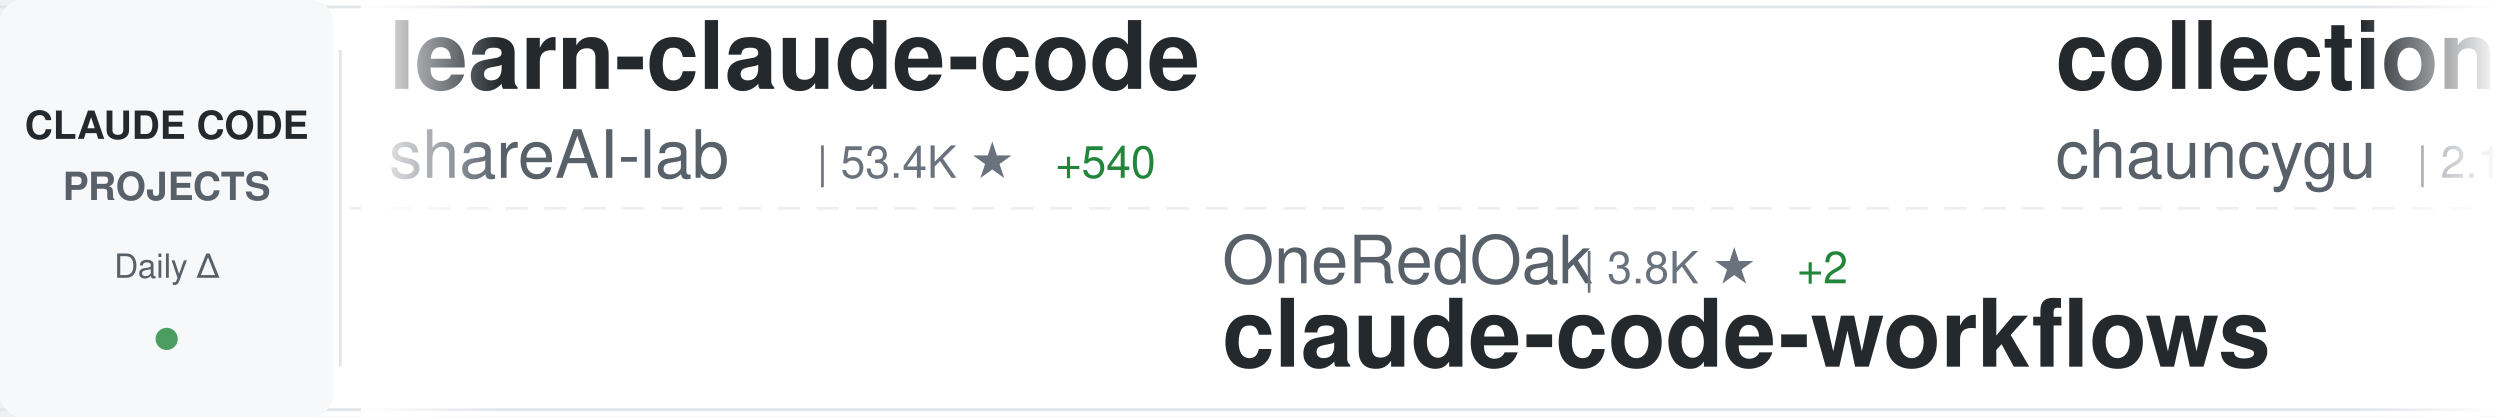
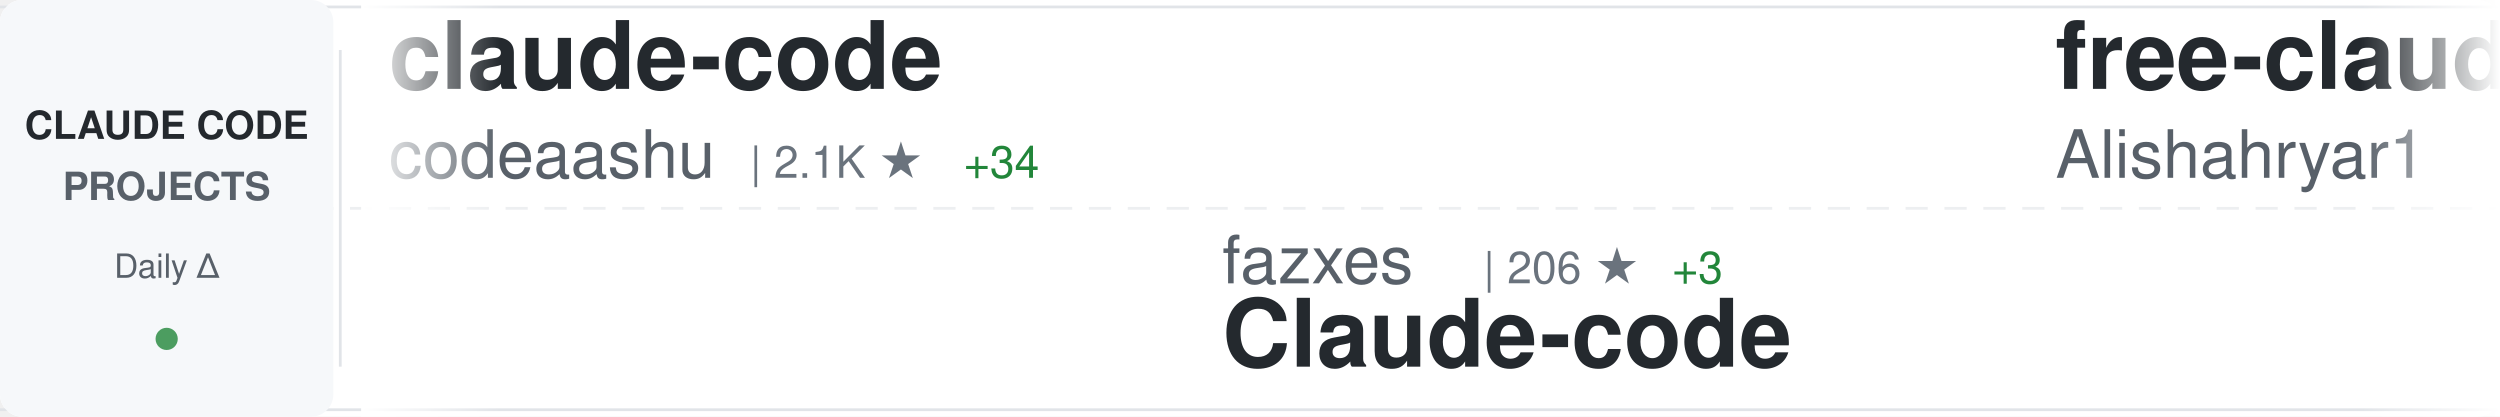
<svg xmlns="http://www.w3.org/2000/svg" width="900" height="150">
  <defs>
    <linearGradient id="awesomeLeftFade" x1="0%" y1="0%" x2="100%" y2="0%">
      <stop offset="0%" style="stop-color:#ffffff;stop-opacity:1" />
      <stop offset="100%" style="stop-color:#ffffff;stop-opacity:0" />
    </linearGradient>
    <linearGradient id="awesomeRightFade" x1="0%" y1="0%" x2="100%" y2="0%">
      <stop offset="0%" style="stop-color:#ffffff;stop-opacity:0" />
      <stop offset="100%" style="stop-color:#ffffff;stop-opacity:1" />
    </linearGradient>
  </defs>
  <rect width="900" height="150" fill="#ffffff" rx="8" />
  <rect x="0" y="2" width="900" height="1" fill="#e1e4e8" />
  <rect x="0" y="147" width="900" height="1" fill="#e1e4e8" />
  <line x1="0" y1="75" x2="900" y2="75" stroke="#e1e4e8" stroke-width="1" stroke-dasharray="8 6" opacity="0.6" />
  <rect x="0" y="0" width="120" height="150" fill="#f6f8fa" rx="8" />
  <text x="60" y="50" font-family="-apple-system, BlinkMacSystemFont, 'Segoe UI', Helvetica, Arial, sans-serif" font-size="14" font-weight="600" fill="#24292e" text-anchor="middle">CLAUDE CODE</text>
  <text x="60" y="72" font-family="-apple-system, BlinkMacSystemFont, 'Segoe UI', Helvetica, Arial, sans-serif" font-size="14" font-weight="600" fill="#586069" text-anchor="middle">PROJECTS</text>
  <text x="60" y="100" font-family="-apple-system, BlinkMacSystemFont, 'Segoe UI', Helvetica, Arial, sans-serif" font-size="12" font-weight="500" fill="#586069" text-anchor="middle">Daily Δ</text>
  <circle cx="60" cy="122" r="4" fill="#22863a" opacity="0.8" />
  <rect x="122" y="18" width="1" height="114" fill="#e1e4e8" />
  <clipPath id="awesomeTickerClip">
    <rect x="130" y="0" width="770" height="150" />
  </clipPath>
  <g clip-path="url(#awesomeTickerClip)">
    <g id="awesomeTickerItems">
      <animateTransform attributeName="transform" attributeType="XML" type="translate" from="0 0" to="-3000 0" dur="54s" repeatCount="indefinite" />
      <g transform="translate(0, 0)">
-         <text x="140" y="32" font-family="-apple-system, BlinkMacSystemFont, 'Segoe UI', Helvetica, Arial, sans-serif" font-size="34" font-weight="600" fill="#24292e">learn-claude-code</text>
-         <text x="140" y="64" font-family="-apple-system, BlinkMacSystemFont, 'Segoe UI', Helvetica, Arial, sans-serif" font-size="24" font-weight="400" fill="#586069">shareAI-lab</text>
-         <text x="294" y="64" font-family="-apple-system, BlinkMacSystemFont, 'Segoe UI', Helvetica, Arial, sans-serif" font-size="16" font-weight="500" fill="#6a737d">| 53.4K ★</text>
-         <text x="380" y="64" font-family="-apple-system, BlinkMacSystemFont, 'Segoe UI', Helvetica, Arial, sans-serif" font-size="16" font-weight="500" fill="#22863a"> +540</text>
+         <text x="140" y="32" font-family="-apple-system, BlinkMacSystemFont, 'Segoe UI', Helvetica, Arial, sans-serif" font-size="34" font-weight="600" fill="#24292e">claude-code</text>
+         <text x="140" y="64" font-family="-apple-system, BlinkMacSystemFont, 'Segoe UI', Helvetica, Arial, sans-serif" font-size="24" font-weight="400" fill="#586069">codeaashu</text>
+         <text x="270" y="64" font-family="-apple-system, BlinkMacSystemFont, 'Segoe UI', Helvetica, Arial, sans-serif" font-size="16" font-weight="500" fill="#6a737d">| 2.1K ★</text>
+         <text x="347" y="64" font-family="-apple-system, BlinkMacSystemFont, 'Segoe UI', Helvetica, Arial, sans-serif" font-size="16" font-weight="500" fill="#22863a"> +34</text>
      </g>
      <g transform="translate(300, 0)">
-         <text x="140" y="102" font-family="-apple-system, BlinkMacSystemFont, 'Segoe UI', Helvetica, Arial, sans-serif" font-size="24" font-weight="400" fill="#586069">OneRedOak</text>
-         <text x="270" y="102" font-family="-apple-system, BlinkMacSystemFont, 'Segoe UI', Helvetica, Arial, sans-serif" font-size="16" font-weight="500" fill="#6a737d">| 3.8K ★</text>
-         <text x="347" y="102" font-family="-apple-system, BlinkMacSystemFont, 'Segoe UI', Helvetica, Arial, sans-serif" font-size="16" font-weight="500" fill="#22863a"> +2</text>
-         <text x="140" y="132" font-family="-apple-system, BlinkMacSystemFont, 'Segoe UI', Helvetica, Arial, sans-serif" font-size="34" font-weight="600" fill="#24292e">claude-code-workflows</text>
+         <text x="140" y="102" font-family="-apple-system, BlinkMacSystemFont, 'Segoe UI', Helvetica, Arial, sans-serif" font-size="24" font-weight="400" fill="#586069">fazxes</text>
+         <text x="234" y="102" font-family="-apple-system, BlinkMacSystemFont, 'Segoe UI', Helvetica, Arial, sans-serif" font-size="16" font-weight="500" fill="#6a737d">| 206 ★</text>
+         <text x="302" y="102" font-family="-apple-system, BlinkMacSystemFont, 'Segoe UI', Helvetica, Arial, sans-serif" font-size="16" font-weight="500" fill="#22863a"> +3</text>
+         <text x="140" y="132" font-family="-apple-system, BlinkMacSystemFont, 'Segoe UI', Helvetica, Arial, sans-serif" font-size="34" font-weight="600" fill="#24292e">Claude-code</text>
      </g>
      <g transform="translate(600, 0)">
-         <text x="140" y="32" font-family="-apple-system, BlinkMacSystemFont, 'Segoe UI', Helvetica, Arial, sans-serif" font-size="34" font-weight="600" fill="#24292e">collection-claude-code-s...</text>
-         <text x="140" y="64" font-family="-apple-system, BlinkMacSystemFont, 'Segoe UI', Helvetica, Arial, sans-serif" font-size="24" font-weight="400" fill="#586069">chauncygu</text>
-         <text x="270" y="64" font-family="-apple-system, BlinkMacSystemFont, 'Segoe UI', Helvetica, Arial, sans-serif" font-size="16" font-weight="500" fill="#6a737d">| 2.1K ★</text>
-         <text x="347" y="64" font-family="-apple-system, BlinkMacSystemFont, 'Segoe UI', Helvetica, Arial, sans-serif" font-size="16" font-weight="500" fill="#22863a"> +29</text>
+         <text x="140" y="32" font-family="-apple-system, BlinkMacSystemFont, 'Segoe UI', Helvetica, Arial, sans-serif" font-size="34" font-weight="600" fill="#24292e">free-claude-code</text>
+         <text x="140" y="64" font-family="-apple-system, BlinkMacSystemFont, 'Segoe UI', Helvetica, Arial, sans-serif" font-size="24" font-weight="400" fill="#586069">Alishahryar1</text>
+         <text x="306" y="64" font-family="-apple-system, BlinkMacSystemFont, 'Segoe UI', Helvetica, Arial, sans-serif" font-size="16" font-weight="500" fill="#6a737d">| 1.9K ★</text>
+         <text x="383" y="64" font-family="-apple-system, BlinkMacSystemFont, 'Segoe UI', Helvetica, Arial, sans-serif" font-size="16" font-weight="500" fill="#22863a"> +19</text>
      </g>
      <g transform="translate(900, 0)">
-         <text x="140" y="102" font-family="-apple-system, BlinkMacSystemFont, 'Segoe UI', Helvetica, Arial, sans-serif" font-size="24" font-weight="400" fill="#586069">yasasbanukaofficial</text>
-         <text x="390" y="102" font-family="-apple-system, BlinkMacSystemFont, 'Segoe UI', Helvetica, Arial, sans-serif" font-size="16" font-weight="500" fill="#6a737d">| 2.5K ★</text>
-         <text x="467" y="102" font-family="-apple-system, BlinkMacSystemFont, 'Segoe UI', Helvetica, Arial, sans-serif" font-size="16" font-weight="500" fill="#22863a"> +62</text>
-         <text x="140" y="132" font-family="-apple-system, BlinkMacSystemFont, 'Segoe UI', Helvetica, Arial, sans-serif" font-size="34" font-weight="600" fill="#24292e">claude-code</text>
+         <text x="140" y="102" font-family="-apple-system, BlinkMacSystemFont, 'Segoe UI', Helvetica, Arial, sans-serif" font-size="24" font-weight="400" fill="#586069">hangsman</text>
+         <text x="258" y="102" font-family="-apple-system, BlinkMacSystemFont, 'Segoe UI', Helvetica, Arial, sans-serif" font-size="16" font-weight="500" fill="#6a737d">| 752 ★</text>
+         <text x="140" y="132" font-family="-apple-system, BlinkMacSystemFont, 'Segoe UI', Helvetica, Arial, sans-serif" font-size="34" font-weight="600" fill="#24292e">claude-code-source</text>
      </g>
      <g transform="translate(1200, 0)">
-         <text x="140" y="32" font-family="-apple-system, BlinkMacSystemFont, 'Segoe UI', Helvetica, Arial, sans-serif" font-size="34" font-weight="600" fill="#24292e">claude-code</text>
-         <text x="140" y="64" font-family="-apple-system, BlinkMacSystemFont, 'Segoe UI', Helvetica, Arial, sans-serif" font-size="24" font-weight="400" fill="#586069">T-Lab-CUHKSZ</text>
-         <text x="306" y="64" font-family="-apple-system, BlinkMacSystemFont, 'Segoe UI', Helvetica, Arial, sans-serif" font-size="16" font-weight="500" fill="#6a737d">| 288 ★</text>
-         <text x="374" y="64" font-family="-apple-system, BlinkMacSystemFont, 'Segoe UI', Helvetica, Arial, sans-serif" font-size="16" font-weight="500" fill="#22863a"> +1</text>
+         <text x="140" y="32" font-family="-apple-system, BlinkMacSystemFont, 'Segoe UI', Helvetica, Arial, sans-serif" font-size="34" font-weight="600" fill="#24292e">claude-code-book</text>
+         <text x="140" y="64" font-family="-apple-system, BlinkMacSystemFont, 'Segoe UI', Helvetica, Arial, sans-serif" font-size="24" font-weight="400" fill="#586069">lintsinghua</text>
+         <text x="294" y="64" font-family="-apple-system, BlinkMacSystemFont, 'Segoe UI', Helvetica, Arial, sans-serif" font-size="16" font-weight="500" fill="#6a737d">| 2.7K ★</text>
+         <text x="371" y="64" font-family="-apple-system, BlinkMacSystemFont, 'Segoe UI', Helvetica, Arial, sans-serif" font-size="16" font-weight="500" fill="#22863a"> +49</text>
      </g>
      <g transform="translate(1500, 0)">
-         <text x="140" y="102" font-family="-apple-system, BlinkMacSystemFont, 'Segoe UI', Helvetica, Arial, sans-serif" font-size="24" font-weight="400" fill="#586069">VineeTagarwaL-code</text>
-         <text x="378" y="102" font-family="-apple-system, BlinkMacSystemFont, 'Segoe UI', Helvetica, Arial, sans-serif" font-size="16" font-weight="500" fill="#6a737d">| 272 ★</text>
-         <text x="446" y="102" font-family="-apple-system, BlinkMacSystemFont, 'Segoe UI', Helvetica, Arial, sans-serif" font-size="16" font-weight="500" fill="#22863a"> +1</text>
-         <text x="140" y="132" font-family="-apple-system, BlinkMacSystemFont, 'Segoe UI', Helvetica, Arial, sans-serif" font-size="34" font-weight="600" fill="#24292e">claude-code</text>
+         <text x="140" y="102" font-family="-apple-system, BlinkMacSystemFont, 'Segoe UI', Helvetica, Arial, sans-serif" font-size="24" font-weight="400" fill="#586069">garrytan</text>
+         <text x="258" y="102" font-family="-apple-system, BlinkMacSystemFont, 'Segoe UI', Helvetica, Arial, sans-serif" font-size="16" font-weight="500" fill="#6a737d">| 72.8K ★</text>
+         <text x="344" y="102" font-family="-apple-system, BlinkMacSystemFont, 'Segoe UI', Helvetica, Arial, sans-serif" font-size="16" font-weight="500" fill="#22863a"> +903</text>
+         <text x="140" y="132" font-family="-apple-system, BlinkMacSystemFont, 'Segoe UI', Helvetica, Arial, sans-serif" font-size="34" font-weight="600" fill="#24292e">gstack</text>
      </g>
      <g transform="translate(1800, 0)">
-         <text x="140" y="32" font-family="-apple-system, BlinkMacSystemFont, 'Segoe UI', Helvetica, Arial, sans-serif" font-size="34" font-weight="600" fill="#24292e">everything-claude-code</text>
-         <text x="140" y="64" font-family="-apple-system, BlinkMacSystemFont, 'Segoe UI', Helvetica, Arial, sans-serif" font-size="24" font-weight="400" fill="#586069">affaan-m</text>
-         <text x="258" y="64" font-family="-apple-system, BlinkMacSystemFont, 'Segoe UI', Helvetica, Arial, sans-serif" font-size="16" font-weight="500" fill="#6a737d">| 156.3K ★</text>
-         <text x="353" y="64" font-family="-apple-system, BlinkMacSystemFont, 'Segoe UI', Helvetica, Arial, sans-serif" font-size="16" font-weight="500" fill="#22863a"> +1.7K</text>
+         <text x="140" y="32" font-family="-apple-system, BlinkMacSystemFont, 'Segoe UI', Helvetica, Arial, sans-serif" font-size="34" font-weight="600" fill="#24292e">claude-code-showcase</text>
+         <text x="140" y="64" font-family="-apple-system, BlinkMacSystemFont, 'Segoe UI', Helvetica, Arial, sans-serif" font-size="24" font-weight="400" fill="#586069">ChrisWiles</text>
+         <text x="282" y="64" font-family="-apple-system, BlinkMacSystemFont, 'Segoe UI', Helvetica, Arial, sans-serif" font-size="16" font-weight="500" fill="#6a737d">| 5.8K ★</text>
+         <text x="359" y="64" font-family="-apple-system, BlinkMacSystemFont, 'Segoe UI', Helvetica, Arial, sans-serif" font-size="16" font-weight="500" fill="#22863a"> +7</text>
      </g>
      <g transform="translate(2100, 0)">
-         <text x="140" y="102" font-family="-apple-system, BlinkMacSystemFont, 'Segoe UI', Helvetica, Arial, sans-serif" font-size="24" font-weight="400" fill="#586069">qwibitai</text>
-         <text x="258" y="102" font-family="-apple-system, BlinkMacSystemFont, 'Segoe UI', Helvetica, Arial, sans-serif" font-size="16" font-weight="500" fill="#6a737d">| 27.3K ★</text>
-         <text x="344" y="102" font-family="-apple-system, BlinkMacSystemFont, 'Segoe UI', Helvetica, Arial, sans-serif" font-size="16" font-weight="500" fill="#22863a"> +69</text>
-         <text x="140" y="132" font-family="-apple-system, BlinkMacSystemFont, 'Segoe UI', Helvetica, Arial, sans-serif" font-size="34" font-weight="600" fill="#24292e">nanoclaw</text>
-       </g>
-       <g transform="translate(2400, 0)">
-         <text x="140" y="32" font-family="-apple-system, BlinkMacSystemFont, 'Segoe UI', Helvetica, Arial, sans-serif" font-size="34" font-weight="600" fill="#24292e">claude-code-system-promp...</text>
-         <text x="140" y="64" font-family="-apple-system, BlinkMacSystemFont, 'Segoe UI', Helvetica, Arial, sans-serif" font-size="24" font-weight="400" fill="#586069">Piebald-AI</text>
-         <text x="282" y="64" font-family="-apple-system, BlinkMacSystemFont, 'Segoe UI', Helvetica, Arial, sans-serif" font-size="16" font-weight="500" fill="#6a737d">| 8.8K ★</text>
-         <text x="359" y="64" font-family="-apple-system, BlinkMacSystemFont, 'Segoe UI', Helvetica, Arial, sans-serif" font-size="16" font-weight="500" fill="#22863a"> +147</text>
-       </g>
-       <g transform="translate(2700, 0)">
        <text x="140" y="102" font-family="-apple-system, BlinkMacSystemFont, 'Segoe UI', Helvetica, Arial, sans-serif" font-size="24" font-weight="400" fill="#586069">Pimzino</text>
-         <text x="246" y="102" font-family="-apple-system, BlinkMacSystemFont, 'Segoe UI', Helvetica, Arial, sans-serif" font-size="16" font-weight="500" fill="#6a737d">| 3.6K ★</text>
+         <text x="246" y="102" font-family="-apple-system, BlinkMacSystemFont, 'Segoe UI', Helvetica, Arial, sans-serif" font-size="16" font-weight="500" fill="#6a737d">| 3.7K ★</text>
        <text x="323" y="102" font-family="-apple-system, BlinkMacSystemFont, 'Segoe UI', Helvetica, Arial, sans-serif" font-size="16" font-weight="500" fill="#22863a"> +7</text>
        <text x="140" y="132" font-family="-apple-system, BlinkMacSystemFont, 'Segoe UI', Helvetica, Arial, sans-serif" font-size="34" font-weight="600" fill="#24292e">claude-code-spec-workflo...</text>
      </g>
+       <g transform="translate(2400, 0)">
+         <text x="140" y="32" font-family="-apple-system, BlinkMacSystemFont, 'Segoe UI', Helvetica, Arial, sans-serif" font-size="34" font-weight="600" fill="#24292e">claude-code-settings</text>
+         <text x="140" y="64" font-family="-apple-system, BlinkMacSystemFont, 'Segoe UI', Helvetica, Arial, sans-serif" font-size="24" font-weight="400" fill="#586069">feiskyer</text>
+         <text x="258" y="64" font-family="-apple-system, BlinkMacSystemFont, 'Segoe UI', Helvetica, Arial, sans-serif" font-size="16" font-weight="500" fill="#6a737d">| 1.4K ★</text>
+         <text x="335" y="64" font-family="-apple-system, BlinkMacSystemFont, 'Segoe UI', Helvetica, Arial, sans-serif" font-size="16" font-weight="500" fill="#22863a"> +5</text>
+       </g>
+       <g transform="translate(2700, 0)">
+         <text x="140" y="102" font-family="-apple-system, BlinkMacSystemFont, 'Segoe UI', Helvetica, Arial, sans-serif" font-size="24" font-weight="400" fill="#586069">1rgs</text>
+         <text x="210" y="102" font-family="-apple-system, BlinkMacSystemFont, 'Segoe UI', Helvetica, Arial, sans-serif" font-size="16" font-weight="500" fill="#6a737d">| 3.4K ★</text>
+         <text x="287" y="102" font-family="-apple-system, BlinkMacSystemFont, 'Segoe UI', Helvetica, Arial, sans-serif" font-size="16" font-weight="500" fill="#22863a"> +3</text>
+         <text x="140" y="132" font-family="-apple-system, BlinkMacSystemFont, 'Segoe UI', Helvetica, Arial, sans-serif" font-size="34" font-weight="600" fill="#24292e">claude-code-proxy</text>
+       </g>
      <g transform="translate(3000, 0)">
-         <text x="140" y="32" font-family="-apple-system, BlinkMacSystemFont, 'Segoe UI', Helvetica, Arial, sans-serif" font-size="34" font-weight="600" fill="#24292e">learn-claude-code</text>
-         <text x="140" y="64" font-family="-apple-system, BlinkMacSystemFont, 'Segoe UI', Helvetica, Arial, sans-serif" font-size="24" font-weight="400" fill="#586069">shareAI-lab</text>
-         <text x="294" y="64" font-family="-apple-system, BlinkMacSystemFont, 'Segoe UI', Helvetica, Arial, sans-serif" font-size="16" font-weight="500" fill="#6a737d">| 53.4K ★</text>
-         <text x="380" y="64" font-family="-apple-system, BlinkMacSystemFont, 'Segoe UI', Helvetica, Arial, sans-serif" font-size="16" font-weight="500" fill="#22863a"> +540</text>
+         <text x="140" y="32" font-family="-apple-system, BlinkMacSystemFont, 'Segoe UI', Helvetica, Arial, sans-serif" font-size="34" font-weight="600" fill="#24292e">claude-code</text>
+         <text x="140" y="64" font-family="-apple-system, BlinkMacSystemFont, 'Segoe UI', Helvetica, Arial, sans-serif" font-size="24" font-weight="400" fill="#586069">codeaashu</text>
+         <text x="270" y="64" font-family="-apple-system, BlinkMacSystemFont, 'Segoe UI', Helvetica, Arial, sans-serif" font-size="16" font-weight="500" fill="#6a737d">| 2.1K ★</text>
+         <text x="347" y="64" font-family="-apple-system, BlinkMacSystemFont, 'Segoe UI', Helvetica, Arial, sans-serif" font-size="16" font-weight="500" fill="#22863a"> +34</text>
      </g>
      <g transform="translate(3300, 0)">
-         <text x="140" y="102" font-family="-apple-system, BlinkMacSystemFont, 'Segoe UI', Helvetica, Arial, sans-serif" font-size="24" font-weight="400" fill="#586069">OneRedOak</text>
-         <text x="270" y="102" font-family="-apple-system, BlinkMacSystemFont, 'Segoe UI', Helvetica, Arial, sans-serif" font-size="16" font-weight="500" fill="#6a737d">| 3.8K ★</text>
-         <text x="347" y="102" font-family="-apple-system, BlinkMacSystemFont, 'Segoe UI', Helvetica, Arial, sans-serif" font-size="16" font-weight="500" fill="#22863a"> +2</text>
-         <text x="140" y="132" font-family="-apple-system, BlinkMacSystemFont, 'Segoe UI', Helvetica, Arial, sans-serif" font-size="34" font-weight="600" fill="#24292e">claude-code-workflows</text>
+         <text x="140" y="102" font-family="-apple-system, BlinkMacSystemFont, 'Segoe UI', Helvetica, Arial, sans-serif" font-size="24" font-weight="400" fill="#586069">fazxes</text>
+         <text x="234" y="102" font-family="-apple-system, BlinkMacSystemFont, 'Segoe UI', Helvetica, Arial, sans-serif" font-size="16" font-weight="500" fill="#6a737d">| 206 ★</text>
+         <text x="302" y="102" font-family="-apple-system, BlinkMacSystemFont, 'Segoe UI', Helvetica, Arial, sans-serif" font-size="16" font-weight="500" fill="#22863a"> +3</text>
+         <text x="140" y="132" font-family="-apple-system, BlinkMacSystemFont, 'Segoe UI', Helvetica, Arial, sans-serif" font-size="34" font-weight="600" fill="#24292e">Claude-code</text>
      </g>
      <g transform="translate(3600, 0)">
-         <text x="140" y="32" font-family="-apple-system, BlinkMacSystemFont, 'Segoe UI', Helvetica, Arial, sans-serif" font-size="34" font-weight="600" fill="#24292e">collection-claude-code-s...</text>
-         <text x="140" y="64" font-family="-apple-system, BlinkMacSystemFont, 'Segoe UI', Helvetica, Arial, sans-serif" font-size="24" font-weight="400" fill="#586069">chauncygu</text>
-         <text x="270" y="64" font-family="-apple-system, BlinkMacSystemFont, 'Segoe UI', Helvetica, Arial, sans-serif" font-size="16" font-weight="500" fill="#6a737d">| 2.1K ★</text>
-         <text x="347" y="64" font-family="-apple-system, BlinkMacSystemFont, 'Segoe UI', Helvetica, Arial, sans-serif" font-size="16" font-weight="500" fill="#22863a"> +29</text>
+         <text x="140" y="32" font-family="-apple-system, BlinkMacSystemFont, 'Segoe UI', Helvetica, Arial, sans-serif" font-size="34" font-weight="600" fill="#24292e">free-claude-code</text>
+         <text x="140" y="64" font-family="-apple-system, BlinkMacSystemFont, 'Segoe UI', Helvetica, Arial, sans-serif" font-size="24" font-weight="400" fill="#586069">Alishahryar1</text>
+         <text x="306" y="64" font-family="-apple-system, BlinkMacSystemFont, 'Segoe UI', Helvetica, Arial, sans-serif" font-size="16" font-weight="500" fill="#6a737d">| 1.9K ★</text>
+         <text x="383" y="64" font-family="-apple-system, BlinkMacSystemFont, 'Segoe UI', Helvetica, Arial, sans-serif" font-size="16" font-weight="500" fill="#22863a"> +19</text>
      </g>
      <g transform="translate(3900, 0)">
-         <text x="140" y="102" font-family="-apple-system, BlinkMacSystemFont, 'Segoe UI', Helvetica, Arial, sans-serif" font-size="24" font-weight="400" fill="#586069">yasasbanukaofficial</text>
-         <text x="390" y="102" font-family="-apple-system, BlinkMacSystemFont, 'Segoe UI', Helvetica, Arial, sans-serif" font-size="16" font-weight="500" fill="#6a737d">| 2.5K ★</text>
-         <text x="467" y="102" font-family="-apple-system, BlinkMacSystemFont, 'Segoe UI', Helvetica, Arial, sans-serif" font-size="16" font-weight="500" fill="#22863a"> +62</text>
-         <text x="140" y="132" font-family="-apple-system, BlinkMacSystemFont, 'Segoe UI', Helvetica, Arial, sans-serif" font-size="34" font-weight="600" fill="#24292e">claude-code</text>
+         <text x="140" y="102" font-family="-apple-system, BlinkMacSystemFont, 'Segoe UI', Helvetica, Arial, sans-serif" font-size="24" font-weight="400" fill="#586069">hangsman</text>
+         <text x="258" y="102" font-family="-apple-system, BlinkMacSystemFont, 'Segoe UI', Helvetica, Arial, sans-serif" font-size="16" font-weight="500" fill="#6a737d">| 752 ★</text>
+         <text x="140" y="132" font-family="-apple-system, BlinkMacSystemFont, 'Segoe UI', Helvetica, Arial, sans-serif" font-size="34" font-weight="600" fill="#24292e">claude-code-source</text>
      </g>
    </g>
  </g>
  <rect x="130" y="0" width="50" height="150" fill="url(#awesomeLeftFade)" />
  <rect x="850" y="0" width="50" height="150" fill="url(#awesomeRightFade)" />
</svg>
